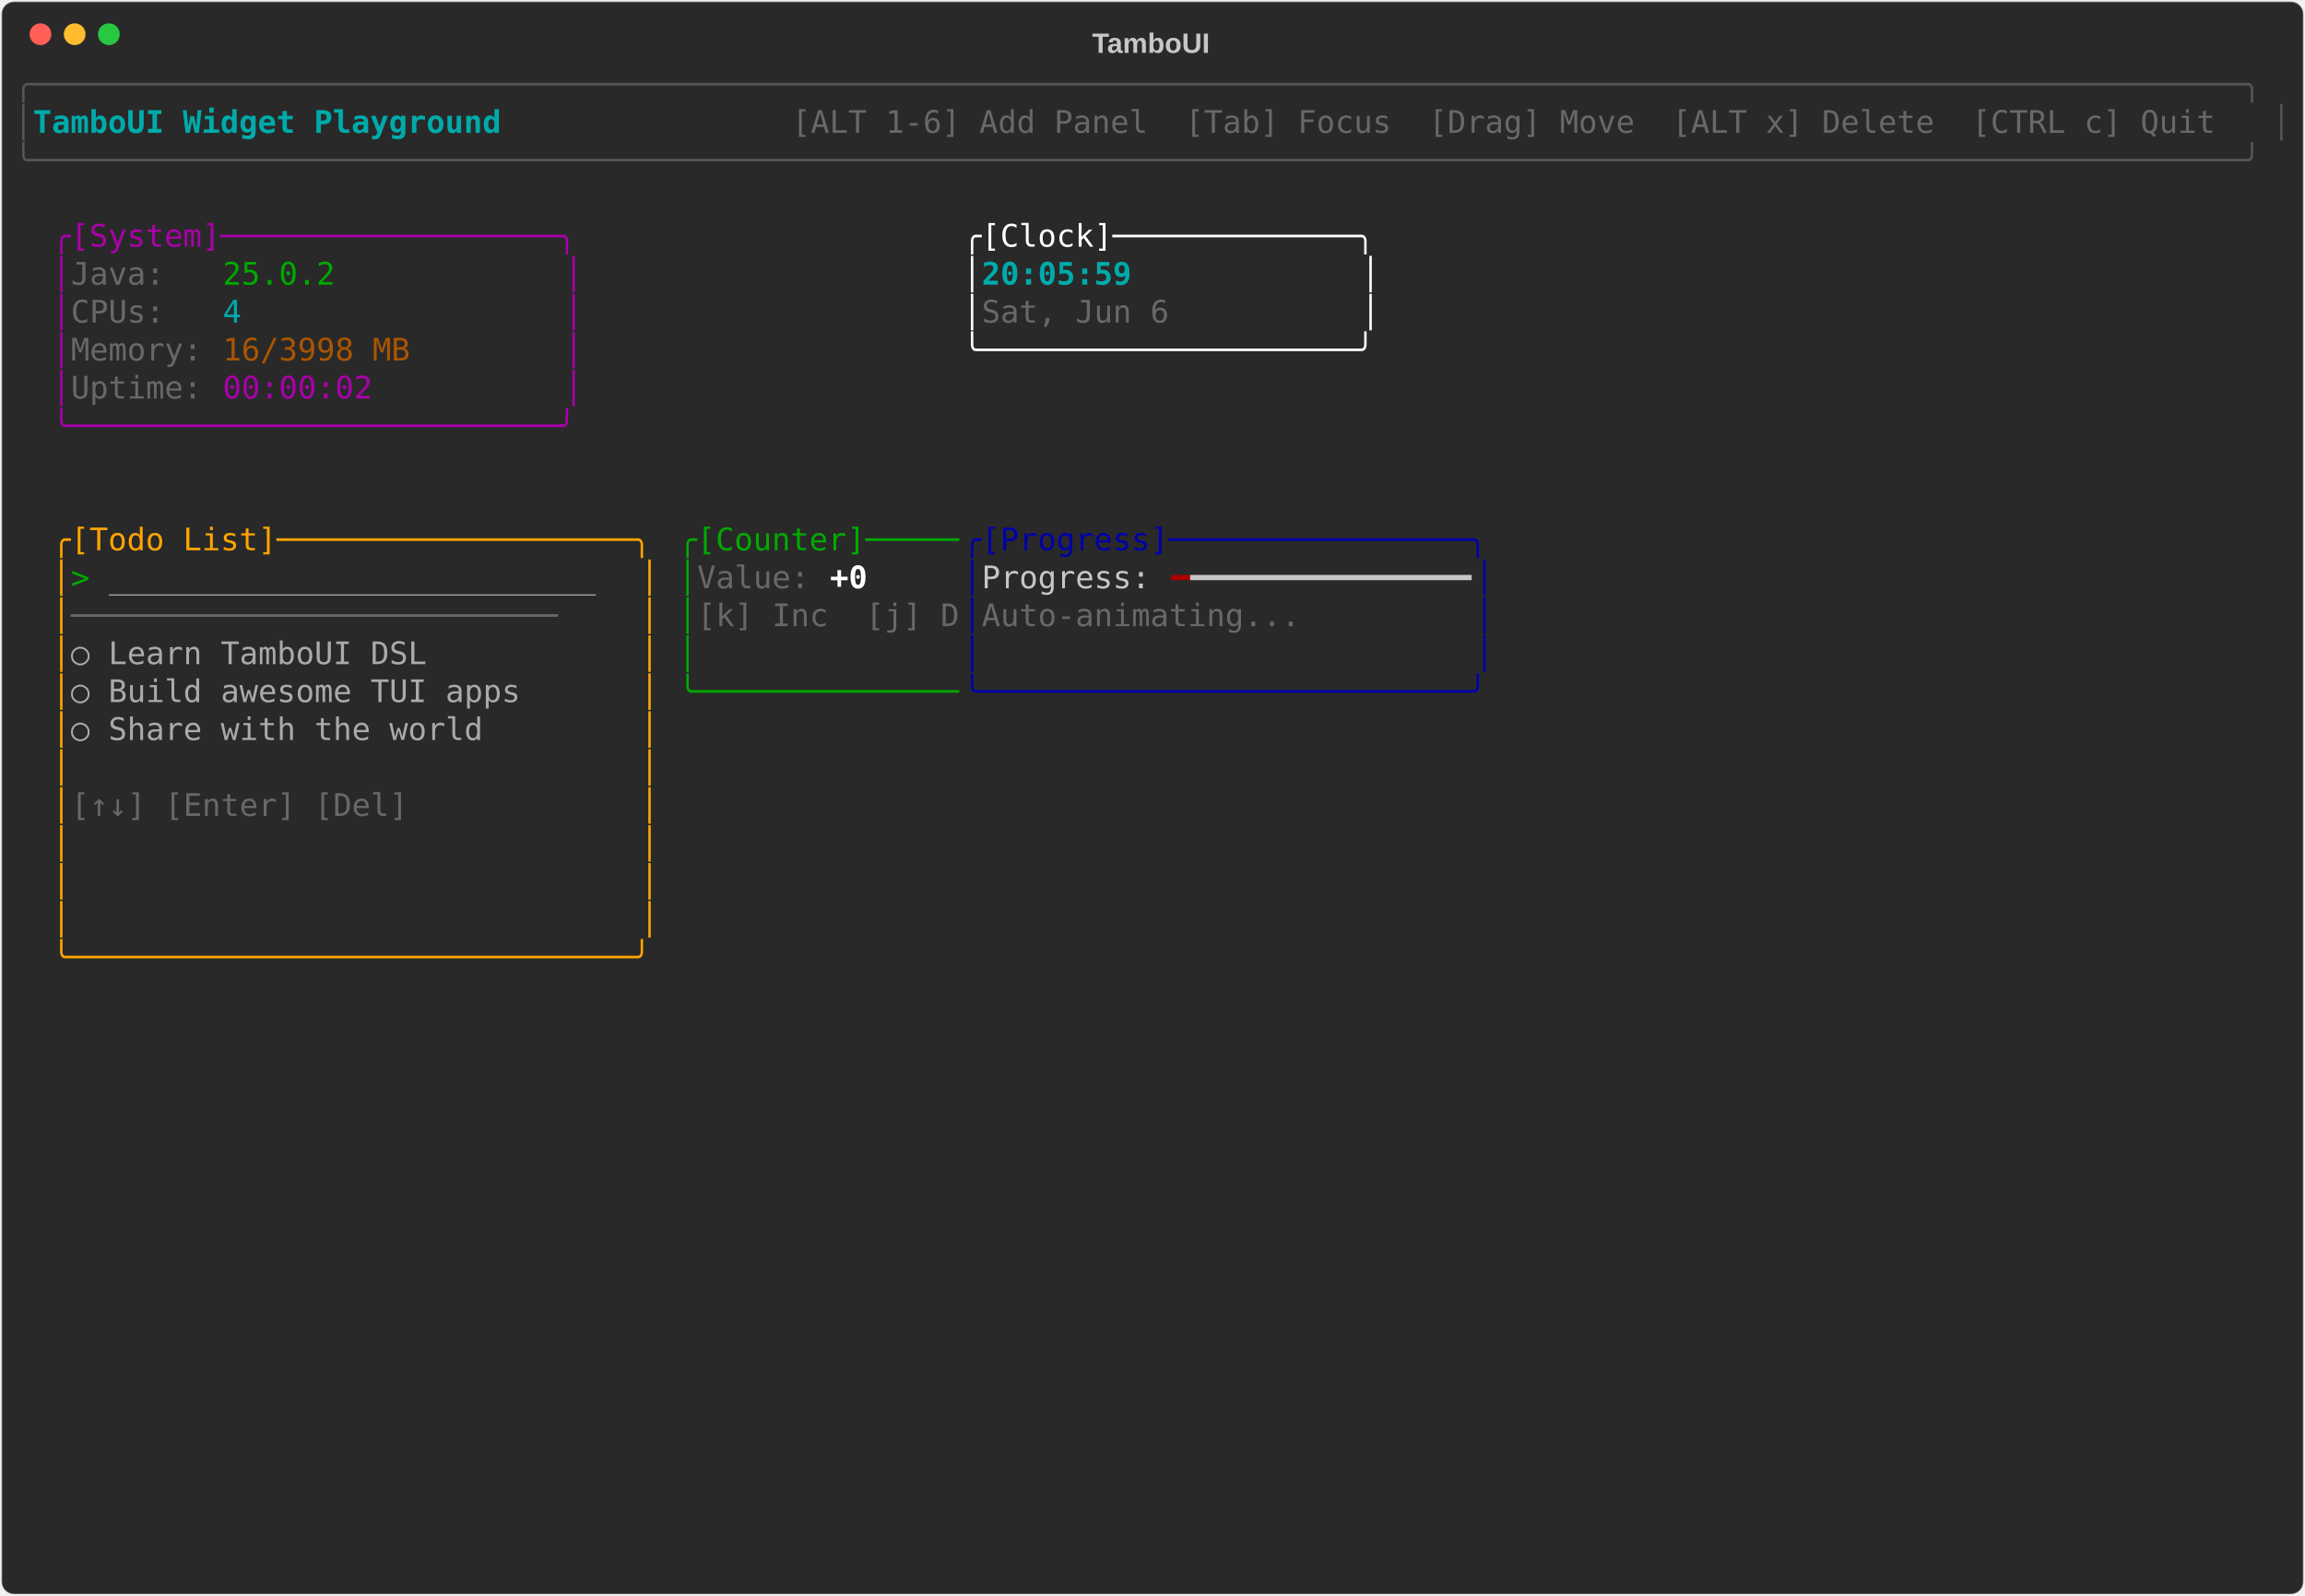
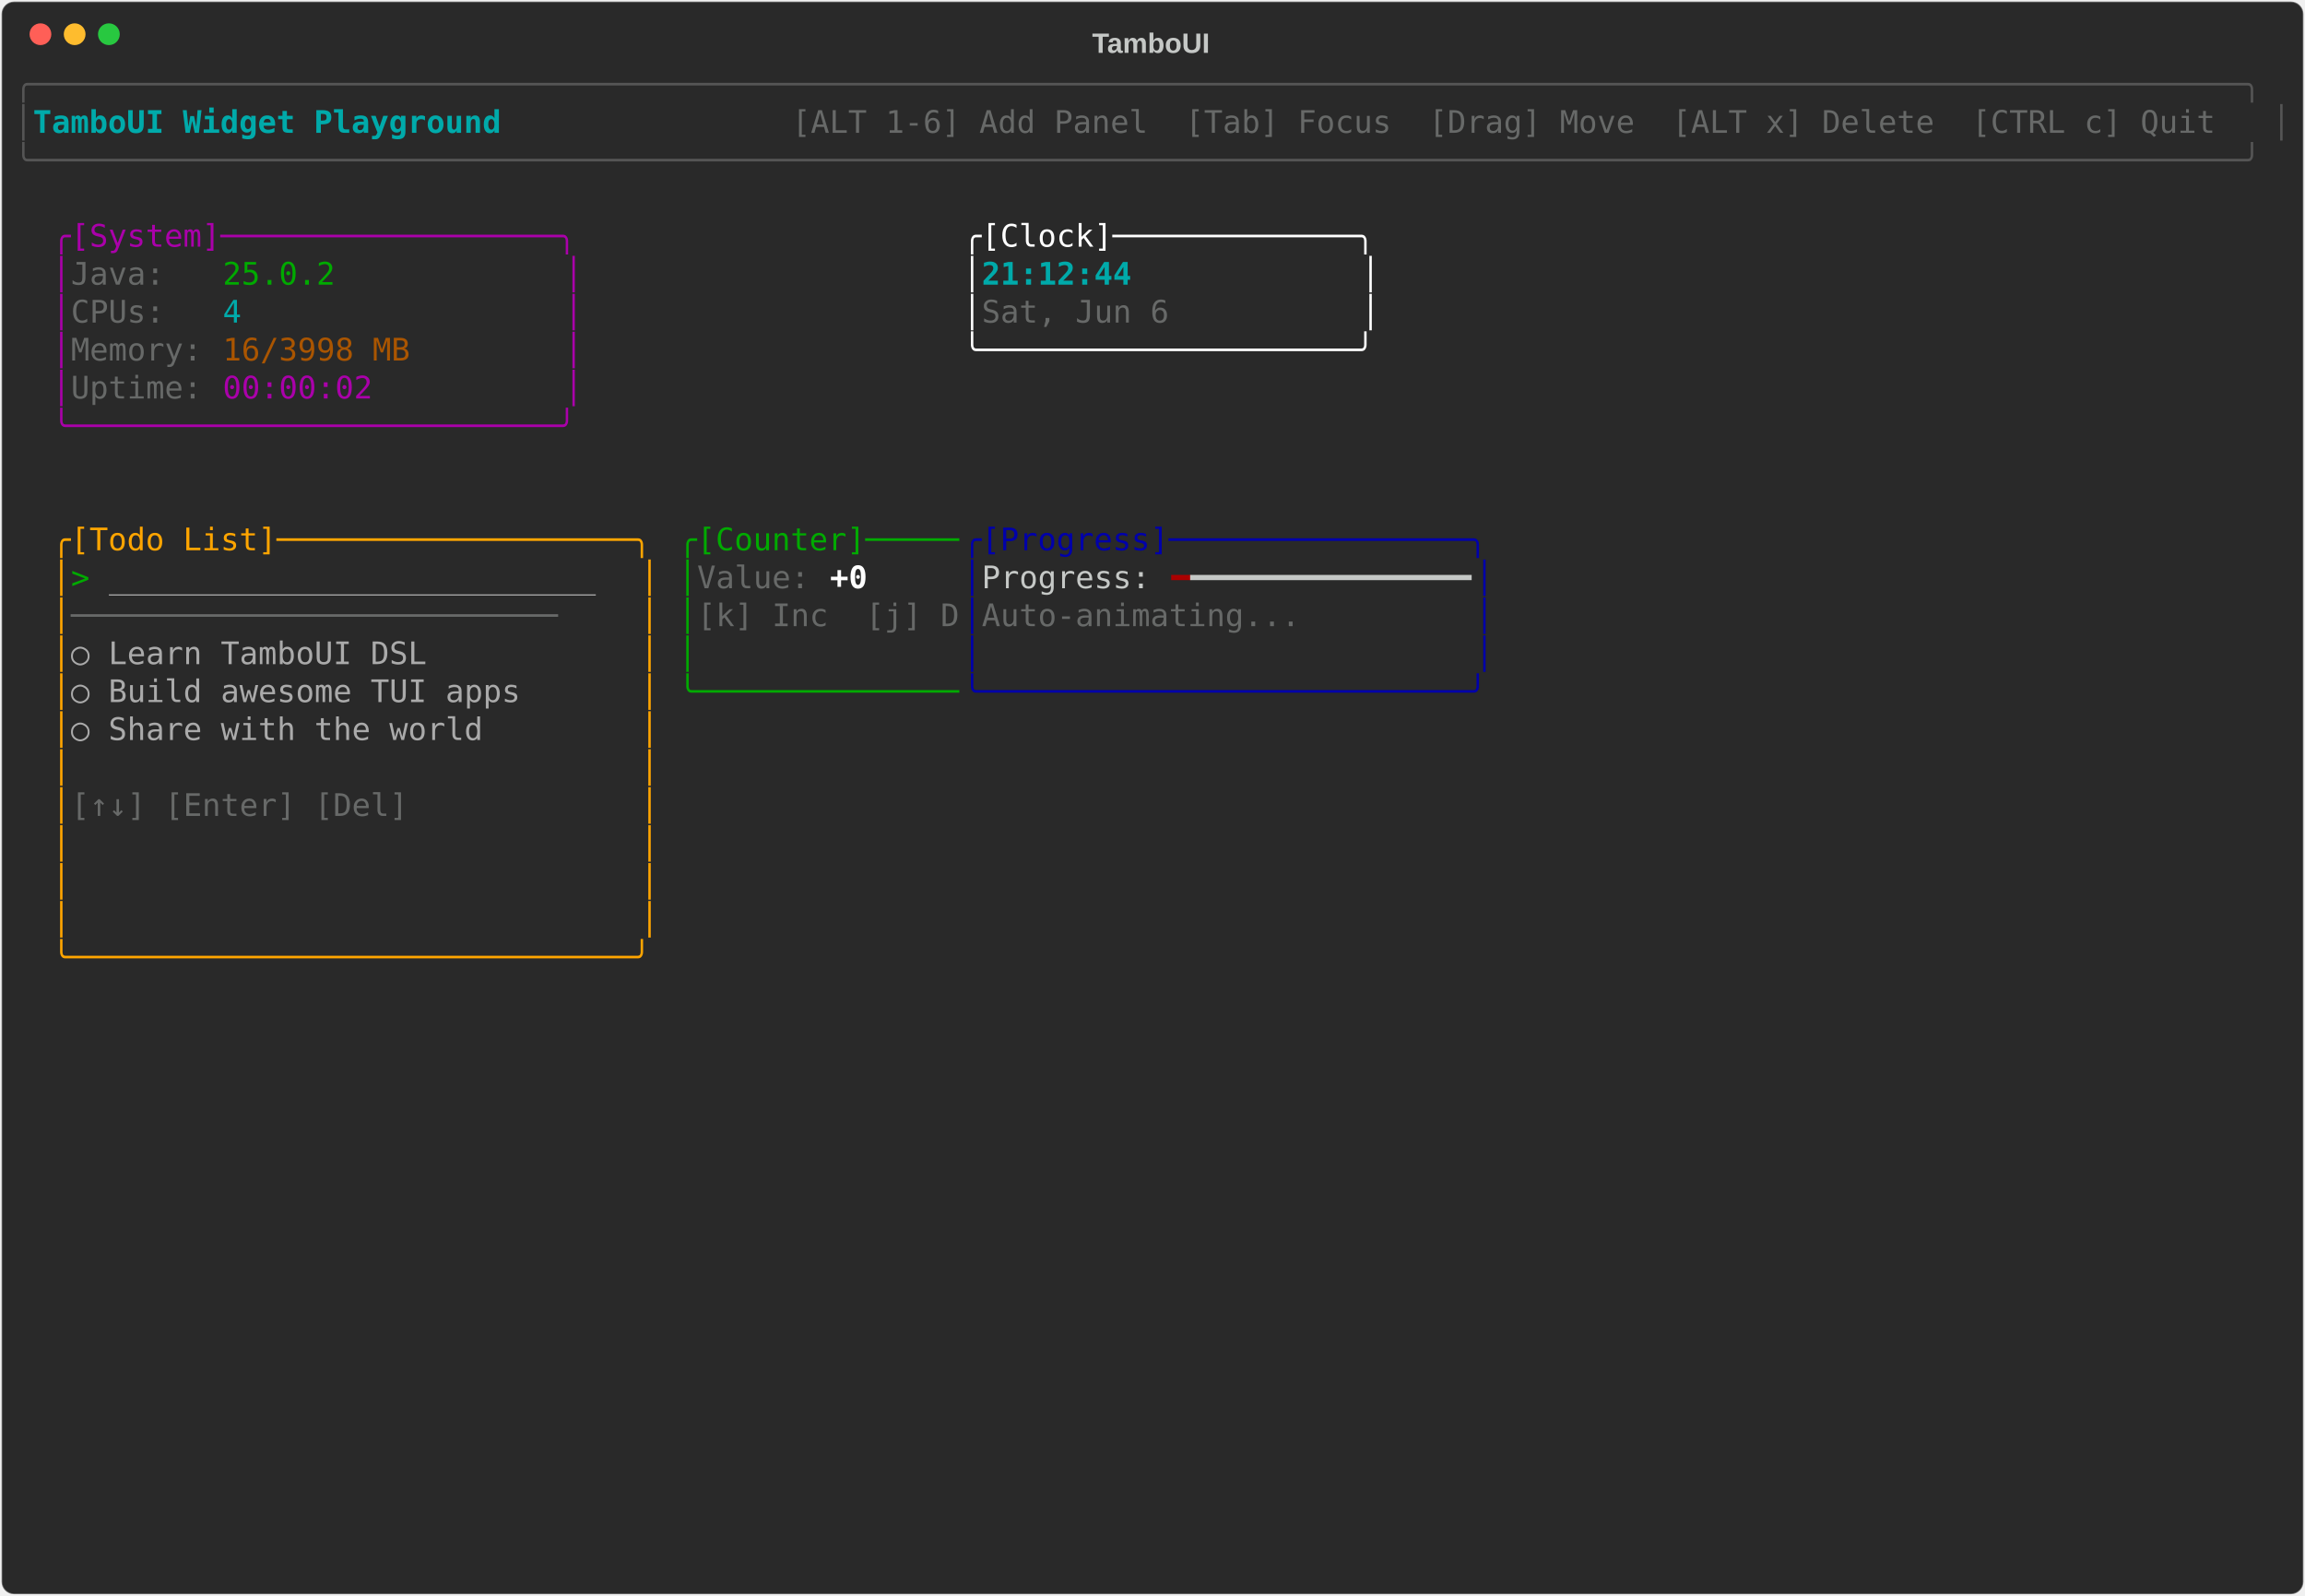
<svg xmlns="http://www.w3.org/2000/svg" class="rich-terminal" viewBox="0 0 1482 1026">
-   <style>    @font-face {        font-family: "Fira Code";        src: local("FiraCode-Regular"),                url("https://cdnjs.cloudflare.com/ajax/libs/firacode/6.2.0/woff2/FiraCode-Regular.woff2") format("woff2"),                url("https://cdnjs.cloudflare.com/ajax/libs/firacode/6.2.0/woff/FiraCode-Regular.woff") format("woff");        font-style: normal;        font-weight: 400;    }    @font-face {        font-family: "Fira Code";        src: local("FiraCode-Bold"),                url("https://cdnjs.cloudflare.com/ajax/libs/firacode/6.2.0/woff2/FiraCode-Bold.woff2") format("woff2"),                url("https://cdnjs.cloudflare.com/ajax/libs/firacode/6.2.0/woff/FiraCode-Bold.woff") format("woff");        font-style: bold;        font-weight: 700;    }    .terminal-3092616190-matrix {        font-family: Fira Code, monospace;        font-size: 20px;        line-height: 24.4px;        font-variant-east-asian: full-width;    }    .terminal-3092616190-title {        font-size: 18px;        font-weight: bold;        font-family: arial;    }    .terminal-3092616190-r1 { fill: #555555 }.terminal-3092616190-r2 { fill: #00aaaa;font-weight: bold }.terminal-3092616190-r3 { fill: #c5c8c6 }.terminal-3092616190-r4 { fill: #676968 }.terminal-3092616190-r5 { fill: #aa00aa }.terminal-3092616190-r6 { fill: #ffffff }.terminal-3092616190-r7 { fill: #00aa00 }.terminal-3092616190-r8 { fill: #00aaaa }.terminal-3092616190-r9 { fill: #aa5500 }.terminal-3092616190-r10 { fill: #ffa500 }.terminal-3092616190-r11 { fill: #0000aa }.terminal-3092616190-r12 { fill: #aaaaaa }.terminal-3092616190-r13 { fill: #ffffff;font-weight: bold }.terminal-3092616190-r14 { fill: #aa0000 }    </style>
+   <style>    @font-face {        font-family: "Fira Code";        src: local("FiraCode-Regular"),                url("https://cdnjs.cloudflare.com/ajax/libs/firacode/6.2.0/woff2/FiraCode-Regular.woff2") format("woff2"),                url("https://cdnjs.cloudflare.com/ajax/libs/firacode/6.2.0/woff/FiraCode-Regular.woff") format("woff");        font-style: normal;        font-weight: 400;    }    @font-face {        font-family: "Fira Code";        src: local("FiraCode-Bold"),                url("https://cdnjs.cloudflare.com/ajax/libs/firacode/6.2.0/woff2/FiraCode-Bold.woff2") format("woff2"),                url("https://cdnjs.cloudflare.com/ajax/libs/firacode/6.2.0/woff/FiraCode-Bold.woff") format("woff");        font-style: bold;        font-weight: 700;    }    .terminal-3501495287-matrix {        font-family: Fira Code, monospace;        font-size: 20px;        line-height: 24.4px;        font-variant-east-asian: full-width;    }    .terminal-3501495287-title {        font-size: 18px;        font-weight: bold;        font-family: arial;    }    .terminal-3501495287-r1 { fill: #555555 }.terminal-3501495287-r2 { fill: #00aaaa;font-weight: bold }.terminal-3501495287-r3 { fill: #c5c8c6 }.terminal-3501495287-r4 { fill: #676968 }.terminal-3501495287-r5 { fill: #aa00aa }.terminal-3501495287-r6 { fill: #ffffff }.terminal-3501495287-r7 { fill: #00aa00 }.terminal-3501495287-r8 { fill: #00aaaa }.terminal-3501495287-r9 { fill: #aa5500 }.terminal-3501495287-r10 { fill: #ffa500 }.terminal-3501495287-r11 { fill: #0000aa }.terminal-3501495287-r12 { fill: #aaaaaa }.terminal-3501495287-r13 { fill: #ffffff;font-weight: bold }.terminal-3501495287-r14 { fill: #aa0000 }    </style>
  <defs>
-     <clipPath id="terminal-3092616190-clip-terminal">
+     <clipPath id="terminal-3501495287-clip-terminal">
      <rect x="0" y="0" width="1463" height="975" />
    </clipPath>
-     <clipPath id="terminal-3092616190-line-0">
+     <clipPath id="terminal-3501495287-line-0">
      <rect x="0" y="1.5" width="1464" height="24.65" />
    </clipPath>
-     <clipPath id="terminal-3092616190-line-1">
+     <clipPath id="terminal-3501495287-line-1">
      <rect x="0" y="25.9" width="1464" height="24.65" />
    </clipPath>
-     <clipPath id="terminal-3092616190-line-2">
+     <clipPath id="terminal-3501495287-line-2">
      <rect x="0" y="50.3" width="1464" height="24.65" />
    </clipPath>
-     <clipPath id="terminal-3092616190-line-3">
+     <clipPath id="terminal-3501495287-line-3">
      <rect x="0" y="74.7" width="1464" height="24.65" />
    </clipPath>
-     <clipPath id="terminal-3092616190-line-4">
+     <clipPath id="terminal-3501495287-line-4">
      <rect x="0" y="99.1" width="1464" height="24.65" />
    </clipPath>
-     <clipPath id="terminal-3092616190-line-5">
+     <clipPath id="terminal-3501495287-line-5">
      <rect x="0" y="123.5" width="1464" height="24.65" />
    </clipPath>
-     <clipPath id="terminal-3092616190-line-6">
+     <clipPath id="terminal-3501495287-line-6">
      <rect x="0" y="147.9" width="1464" height="24.65" />
    </clipPath>
-     <clipPath id="terminal-3092616190-line-7">
+     <clipPath id="terminal-3501495287-line-7">
      <rect x="0" y="172.3" width="1464" height="24.65" />
    </clipPath>
-     <clipPath id="terminal-3092616190-line-8">
+     <clipPath id="terminal-3501495287-line-8">
      <rect x="0" y="196.7" width="1464" height="24.65" />
    </clipPath>
-     <clipPath id="terminal-3092616190-line-9">
+     <clipPath id="terminal-3501495287-line-9">
      <rect x="0" y="221.1" width="1464" height="24.65" />
    </clipPath>
-     <clipPath id="terminal-3092616190-line-10">
+     <clipPath id="terminal-3501495287-line-10">
      <rect x="0" y="245.5" width="1464" height="24.65" />
    </clipPath>
-     <clipPath id="terminal-3092616190-line-11">
+     <clipPath id="terminal-3501495287-line-11">
      <rect x="0" y="269.9" width="1464" height="24.65" />
    </clipPath>
-     <clipPath id="terminal-3092616190-line-12">
+     <clipPath id="terminal-3501495287-line-12">
      <rect x="0" y="294.3" width="1464" height="24.65" />
    </clipPath>
-     <clipPath id="terminal-3092616190-line-13">
+     <clipPath id="terminal-3501495287-line-13">
      <rect x="0" y="318.7" width="1464" height="24.65" />
    </clipPath>
-     <clipPath id="terminal-3092616190-line-14">
+     <clipPath id="terminal-3501495287-line-14">
      <rect x="0" y="343.1" width="1464" height="24.65" />
    </clipPath>
-     <clipPath id="terminal-3092616190-line-15">
+     <clipPath id="terminal-3501495287-line-15">
      <rect x="0" y="367.5" width="1464" height="24.65" />
    </clipPath>
-     <clipPath id="terminal-3092616190-line-16">
+     <clipPath id="terminal-3501495287-line-16">
      <rect x="0" y="391.9" width="1464" height="24.65" />
    </clipPath>
-     <clipPath id="terminal-3092616190-line-17">
+     <clipPath id="terminal-3501495287-line-17">
      <rect x="0" y="416.3" width="1464" height="24.65" />
    </clipPath>
-     <clipPath id="terminal-3092616190-line-18">
+     <clipPath id="terminal-3501495287-line-18">
      <rect x="0" y="440.7" width="1464" height="24.65" />
    </clipPath>
-     <clipPath id="terminal-3092616190-line-19">
+     <clipPath id="terminal-3501495287-line-19">
      <rect x="0" y="465.1" width="1464" height="24.65" />
    </clipPath>
-     <clipPath id="terminal-3092616190-line-20">
+     <clipPath id="terminal-3501495287-line-20">
      <rect x="0" y="489.5" width="1464" height="24.65" />
    </clipPath>
-     <clipPath id="terminal-3092616190-line-21">
+     <clipPath id="terminal-3501495287-line-21">
      <rect x="0" y="513.9" width="1464" height="24.65" />
    </clipPath>
-     <clipPath id="terminal-3092616190-line-22">
+     <clipPath id="terminal-3501495287-line-22">
      <rect x="0" y="538.3" width="1464" height="24.65" />
    </clipPath>
-     <clipPath id="terminal-3092616190-line-23">
+     <clipPath id="terminal-3501495287-line-23">
      <rect x="0" y="562.7" width="1464" height="24.65" />
    </clipPath>
-     <clipPath id="terminal-3092616190-line-24">
+     <clipPath id="terminal-3501495287-line-24">
      <rect x="0" y="587.1" width="1464" height="24.65" />
    </clipPath>
-     <clipPath id="terminal-3092616190-line-25">
+     <clipPath id="terminal-3501495287-line-25">
      <rect x="0" y="611.5" width="1464" height="24.65" />
    </clipPath>
-     <clipPath id="terminal-3092616190-line-26">
+     <clipPath id="terminal-3501495287-line-26">
      <rect x="0" y="635.9" width="1464" height="24.65" />
    </clipPath>
-     <clipPath id="terminal-3092616190-line-27">
+     <clipPath id="terminal-3501495287-line-27">
      <rect x="0" y="660.3" width="1464" height="24.65" />
    </clipPath>
-     <clipPath id="terminal-3092616190-line-28">
+     <clipPath id="terminal-3501495287-line-28">
      <rect x="0" y="684.7" width="1464" height="24.65" />
    </clipPath>
-     <clipPath id="terminal-3092616190-line-29">
+     <clipPath id="terminal-3501495287-line-29">
      <rect x="0" y="709.1" width="1464" height="24.65" />
    </clipPath>
-     <clipPath id="terminal-3092616190-line-30">
+     <clipPath id="terminal-3501495287-line-30">
      <rect x="0" y="733.5" width="1464" height="24.65" />
    </clipPath>
-     <clipPath id="terminal-3092616190-line-31">
+     <clipPath id="terminal-3501495287-line-31">
      <rect x="0" y="757.9" width="1464" height="24.65" />
    </clipPath>
-     <clipPath id="terminal-3092616190-line-32">
+     <clipPath id="terminal-3501495287-line-32">
      <rect x="0" y="782.3" width="1464" height="24.65" />
    </clipPath>
-     <clipPath id="terminal-3092616190-line-33">
+     <clipPath id="terminal-3501495287-line-33">
      <rect x="0" y="806.7" width="1464" height="24.65" />
    </clipPath>
-     <clipPath id="terminal-3092616190-line-34">
+     <clipPath id="terminal-3501495287-line-34">
      <rect x="0" y="831.1" width="1464" height="24.65" />
    </clipPath>
-     <clipPath id="terminal-3092616190-line-35">
+     <clipPath id="terminal-3501495287-line-35">
      <rect x="0" y="855.5" width="1464" height="24.65" />
    </clipPath>
-     <clipPath id="terminal-3092616190-line-36">
+     <clipPath id="terminal-3501495287-line-36">
      <rect x="0" y="879.9" width="1464" height="24.65" />
    </clipPath>
-     <clipPath id="terminal-3092616190-line-37">
+     <clipPath id="terminal-3501495287-line-37">
      <rect x="0" y="904.3" width="1464" height="24.65" />
    </clipPath>
-     <clipPath id="terminal-3092616190-line-38">
+     <clipPath id="terminal-3501495287-line-38">
      <rect x="0" y="928.7" width="1464" height="24.65" />
    </clipPath>
-     <clipPath id="terminal-3092616190-line-39">
+     <clipPath id="terminal-3501495287-line-39">
      <rect x="0" y="953.1" width="1464" height="24.65" />
    </clipPath>
  </defs>
  <rect fill="#292929" stroke="rgba(255,255,255,0.35)" stroke-width="1" x="1" y="1" width="1480" height="1024" rx="8" />
-   <text class="terminal-3092616190-title" fill="#c5c8c6" text-anchor="middle" x="740" y="34">TamboUI</text>
+   <text class="terminal-3501495287-title" fill="#c5c8c6" text-anchor="middle" x="740" y="34">TamboUI</text>
  <g transform="translate(26,22)">
    <circle cx="0" cy="0" r="7" fill="#ff5f57" />
    <circle cx="22" cy="0" r="7" fill="#febc2e" />
    <circle cx="44" cy="0" r="7" fill="#28c840" />
  </g>
-   <g transform="translate(9, 41)" clip-path="url(#terminal-3092616190-clip-terminal)">
-     <g class="terminal-3092616190-matrix">
-       <text class="terminal-3092616190-r1" x="0" y="20" textLength="1464" clip-path="url(#terminal-3092616190-line-0)">╭──────────────────────────────────────────────────────────────────────────────────────────────────────────────────────╮</text>
-       <text class="terminal-3092616190-r1" x="0" y="44.4" textLength="12.2" clip-path="url(#terminal-3092616190-line-1)">│</text>
-       <text class="terminal-3092616190-r2" x="12.2" y="44.4" textLength="329.4" clip-path="url(#terminal-3092616190-line-1)"> TamboUI Widget Playground </text>
-       <text class="terminal-3092616190-r4" x="500.2" y="44.4" textLength="951.6" clip-path="url(#terminal-3092616190-line-1)"> [ALT 1-6] Add Panel  [Tab] Focus  [Drag] Move  [ALT x] Delete  [CTRL c] Quit </text>
-       <text class="terminal-3092616190-r1" x="1451.8" y="44.4" textLength="12.2" clip-path="url(#terminal-3092616190-line-1)">│</text>
-       <text class="terminal-3092616190-r1" x="0" y="68.8" textLength="1464" clip-path="url(#terminal-3092616190-line-2)">╰──────────────────────────────────────────────────────────────────────────────────────────────────────────────────────╯</text>
-       <text class="terminal-3092616190-r5" x="24.4" y="117.6" textLength="341.6" clip-path="url(#terminal-3092616190-line-4)">╭[System]──────────────────╮</text>
-       <text class="terminal-3092616190-r6" x="610" y="117.6" textLength="268.4" clip-path="url(#terminal-3092616190-line-4)">╭[Clock]─────────────╮</text>
-       <text class="terminal-3092616190-r5" x="24.4" y="142" textLength="12.2" clip-path="url(#terminal-3092616190-line-5)">│</text>
-       <text class="terminal-3092616190-r4" x="36.6" y="142" textLength="97.6" clip-path="url(#terminal-3092616190-line-5)">Java:   </text>
-       <text class="terminal-3092616190-r7" x="134.2" y="142" textLength="73.2" clip-path="url(#terminal-3092616190-line-5)">25.0.2</text>
-       <text class="terminal-3092616190-r5" x="353.8" y="142" textLength="12.2" clip-path="url(#terminal-3092616190-line-5)">│</text>
-       <text class="terminal-3092616190-r6" x="610" y="142" textLength="12.2" clip-path="url(#terminal-3092616190-line-5)">│</text>
-       <text class="terminal-3092616190-r2" x="622.2" y="142" textLength="244" clip-path="url(#terminal-3092616190-line-5)">20:05:59            </text>
-       <text class="terminal-3092616190-r6" x="866.2" y="142" textLength="12.2" clip-path="url(#terminal-3092616190-line-5)">│</text>
-       <text class="terminal-3092616190-r5" x="24.4" y="166.4" textLength="12.2" clip-path="url(#terminal-3092616190-line-6)">│</text>
-       <text class="terminal-3092616190-r4" x="36.6" y="166.4" textLength="97.6" clip-path="url(#terminal-3092616190-line-6)">CPUs:   </text>
-       <text class="terminal-3092616190-r8" x="134.2" y="166.4" textLength="12.2" clip-path="url(#terminal-3092616190-line-6)">4</text>
-       <text class="terminal-3092616190-r5" x="353.8" y="166.4" textLength="12.2" clip-path="url(#terminal-3092616190-line-6)">│</text>
-       <text class="terminal-3092616190-r6" x="610" y="166.4" textLength="12.2" clip-path="url(#terminal-3092616190-line-6)">│</text>
-       <text class="terminal-3092616190-r4" x="622.2" y="166.4" textLength="244" clip-path="url(#terminal-3092616190-line-6)">Sat, Jun 6          </text>
-       <text class="terminal-3092616190-r6" x="866.2" y="166.4" textLength="12.2" clip-path="url(#terminal-3092616190-line-6)">│</text>
-       <text class="terminal-3092616190-r5" x="24.4" y="190.8" textLength="12.2" clip-path="url(#terminal-3092616190-line-7)">│</text>
-       <text class="terminal-3092616190-r4" x="36.6" y="190.8" textLength="97.6" clip-path="url(#terminal-3092616190-line-7)">Memory: </text>
-       <text class="terminal-3092616190-r9" x="134.2" y="190.8" textLength="122" clip-path="url(#terminal-3092616190-line-7)">16/3998 MB</text>
-       <text class="terminal-3092616190-r5" x="353.8" y="190.8" textLength="12.2" clip-path="url(#terminal-3092616190-line-7)">│</text>
-       <text class="terminal-3092616190-r6" x="610" y="190.8" textLength="268.4" clip-path="url(#terminal-3092616190-line-7)">╰────────────────────╯</text>
-       <text class="terminal-3092616190-r5" x="24.4" y="215.2" textLength="12.2" clip-path="url(#terminal-3092616190-line-8)">│</text>
-       <text class="terminal-3092616190-r4" x="36.6" y="215.2" textLength="97.6" clip-path="url(#terminal-3092616190-line-8)">Uptime: </text>
-       <text class="terminal-3092616190-r5" x="134.2" y="215.2" textLength="97.6" clip-path="url(#terminal-3092616190-line-8)">00:00:02</text>
-       <text class="terminal-3092616190-r5" x="353.8" y="215.2" textLength="12.2" clip-path="url(#terminal-3092616190-line-8)">│</text>
-       <text class="terminal-3092616190-r5" x="24.4" y="239.6" textLength="341.6" clip-path="url(#terminal-3092616190-line-9)">╰──────────────────────────╯</text>
-       <text class="terminal-3092616190-r10" x="24.4" y="312.8" textLength="390.4" clip-path="url(#terminal-3092616190-line-12)">╭[Todo List]───────────────────╮</text>
-       <text class="terminal-3092616190-r7" x="427" y="312.8" textLength="183" clip-path="url(#terminal-3092616190-line-12)">╭[Counter]─────</text>
-       <text class="terminal-3092616190-r11" x="610" y="312.8" textLength="341.6" clip-path="url(#terminal-3092616190-line-12)">╭[Progress]────────────────╮</text>
-       <text class="terminal-3092616190-r10" x="24.4" y="337.2" textLength="12.2" clip-path="url(#terminal-3092616190-line-13)">│</text>
-       <text class="terminal-3092616190-r7" x="36.6" y="337.2" textLength="24.4" clip-path="url(#terminal-3092616190-line-13)">&gt; </text>
-       <text class="terminal-3092616190-r12" x="61" y="337.2" textLength="317.2" clip-path="url(#terminal-3092616190-line-13)">__________________________</text>
-       <text class="terminal-3092616190-r10" x="402.6" y="337.2" textLength="12.2" clip-path="url(#terminal-3092616190-line-13)">│</text>
-       <text class="terminal-3092616190-r7" x="427" y="337.2" textLength="12.2" clip-path="url(#terminal-3092616190-line-13)">│</text>
-       <text class="terminal-3092616190-r4" x="439.2" y="337.2" textLength="85.4" clip-path="url(#terminal-3092616190-line-13)">Value: </text>
-       <text class="terminal-3092616190-r13" x="524.6" y="337.2" textLength="24.4" clip-path="url(#terminal-3092616190-line-13)">+0</text>
-       <text class="terminal-3092616190-r11" x="610" y="337.2" textLength="12.2" clip-path="url(#terminal-3092616190-line-13)">│</text>
-       <text class="terminal-3092616190-r3" x="622.2" y="337.2" textLength="122" clip-path="url(#terminal-3092616190-line-13)">Progress: </text>
-       <text class="terminal-3092616190-r14" x="744.2" y="337.2" textLength="12.2" clip-path="url(#terminal-3092616190-line-13)">━</text>
-       <text class="terminal-3092616190-r3" x="756.4" y="337.2" textLength="183" clip-path="url(#terminal-3092616190-line-13)">━━━━━━━━━━━━━━━</text>
-       <text class="terminal-3092616190-r11" x="939.4" y="337.2" textLength="12.2" clip-path="url(#terminal-3092616190-line-13)">│</text>
-       <text class="terminal-3092616190-r10" x="24.4" y="361.6" textLength="12.2" clip-path="url(#terminal-3092616190-line-14)">│</text>
-       <text class="terminal-3092616190-r4" x="36.6" y="361.6" textLength="366" clip-path="url(#terminal-3092616190-line-14)">──────────────────────────    </text>
-       <text class="terminal-3092616190-r10" x="402.6" y="361.6" textLength="12.2" clip-path="url(#terminal-3092616190-line-14)">│</text>
-       <text class="terminal-3092616190-r7" x="427" y="361.6" textLength="12.2" clip-path="url(#terminal-3092616190-line-14)">│</text>
-       <text class="terminal-3092616190-r4" x="439.2" y="361.6" textLength="170.8" clip-path="url(#terminal-3092616190-line-14)">[k] Inc  [j] D</text>
-       <text class="terminal-3092616190-r11" x="610" y="361.6" textLength="12.2" clip-path="url(#terminal-3092616190-line-14)">│</text>
-       <text class="terminal-3092616190-r4" x="622.2" y="361.6" textLength="317.2" clip-path="url(#terminal-3092616190-line-14)">Auto-animating...         </text>
-       <text class="terminal-3092616190-r11" x="939.4" y="361.6" textLength="12.2" clip-path="url(#terminal-3092616190-line-14)">│</text>
-       <text class="terminal-3092616190-r10" x="24.4" y="386" textLength="12.2" clip-path="url(#terminal-3092616190-line-15)">│</text>
-       <text class="terminal-3092616190-r12" x="36.6" y="386" textLength="366" clip-path="url(#terminal-3092616190-line-15)">  ○ Learn TamboUI DSL         </text>
-       <text class="terminal-3092616190-r10" x="402.6" y="386" textLength="12.2" clip-path="url(#terminal-3092616190-line-15)">│</text>
-       <text class="terminal-3092616190-r7" x="427" y="386" textLength="12.2" clip-path="url(#terminal-3092616190-line-15)">│</text>
-       <text class="terminal-3092616190-r11" x="610" y="386" textLength="12.2" clip-path="url(#terminal-3092616190-line-15)">│</text>
-       <text class="terminal-3092616190-r11" x="939.4" y="386" textLength="12.2" clip-path="url(#terminal-3092616190-line-15)">│</text>
-       <text class="terminal-3092616190-r10" x="24.4" y="410.4" textLength="12.2" clip-path="url(#terminal-3092616190-line-16)">│</text>
-       <text class="terminal-3092616190-r12" x="36.6" y="410.4" textLength="366" clip-path="url(#terminal-3092616190-line-16)">  ○ Build awesome TUI apps    </text>
-       <text class="terminal-3092616190-r10" x="402.6" y="410.4" textLength="12.2" clip-path="url(#terminal-3092616190-line-16)">│</text>
-       <text class="terminal-3092616190-r7" x="427" y="410.4" textLength="183" clip-path="url(#terminal-3092616190-line-16)">╰──────────────</text>
-       <text class="terminal-3092616190-r11" x="610" y="410.4" textLength="341.6" clip-path="url(#terminal-3092616190-line-16)">╰──────────────────────────╯</text>
-       <text class="terminal-3092616190-r10" x="24.4" y="434.8" textLength="12.2" clip-path="url(#terminal-3092616190-line-17)">│</text>
-       <text class="terminal-3092616190-r12" x="36.6" y="434.8" textLength="366" clip-path="url(#terminal-3092616190-line-17)">  ○ Share with the world      </text>
-       <text class="terminal-3092616190-r10" x="402.6" y="434.8" textLength="12.2" clip-path="url(#terminal-3092616190-line-17)">│</text>
-       <text class="terminal-3092616190-r10" x="24.4" y="459.2" textLength="12.2" clip-path="url(#terminal-3092616190-line-18)">│</text>
-       <text class="terminal-3092616190-r10" x="402.6" y="459.2" textLength="12.2" clip-path="url(#terminal-3092616190-line-18)">│</text>
-       <text class="terminal-3092616190-r10" x="24.4" y="483.6" textLength="12.2" clip-path="url(#terminal-3092616190-line-19)">│</text>
-       <text class="terminal-3092616190-r4" x="36.6" y="483.6" textLength="366" clip-path="url(#terminal-3092616190-line-19)">[↑↓] [Enter] [Del]            </text>
-       <text class="terminal-3092616190-r10" x="402.6" y="483.6" textLength="12.2" clip-path="url(#terminal-3092616190-line-19)">│</text>
-       <text class="terminal-3092616190-r10" x="24.4" y="508" textLength="12.2" clip-path="url(#terminal-3092616190-line-20)">│</text>
-       <text class="terminal-3092616190-r10" x="402.6" y="508" textLength="12.2" clip-path="url(#terminal-3092616190-line-20)">│</text>
-       <text class="terminal-3092616190-r10" x="24.4" y="532.4" textLength="12.2" clip-path="url(#terminal-3092616190-line-21)">│</text>
-       <text class="terminal-3092616190-r10" x="402.6" y="532.4" textLength="12.2" clip-path="url(#terminal-3092616190-line-21)">│</text>
-       <text class="terminal-3092616190-r10" x="24.4" y="556.8" textLength="12.2" clip-path="url(#terminal-3092616190-line-22)">│</text>
-       <text class="terminal-3092616190-r10" x="402.6" y="556.8" textLength="12.2" clip-path="url(#terminal-3092616190-line-22)">│</text>
-       <text class="terminal-3092616190-r10" x="24.4" y="581.2" textLength="390.4" clip-path="url(#terminal-3092616190-line-23)">╰──────────────────────────────╯</text>
+   <g transform="translate(9, 41)" clip-path="url(#terminal-3501495287-clip-terminal)">
+     <g class="terminal-3501495287-matrix">
+       <text class="terminal-3501495287-r1" x="0" y="20" textLength="1464" clip-path="url(#terminal-3501495287-line-0)">╭──────────────────────────────────────────────────────────────────────────────────────────────────────────────────────╮</text>
+       <text class="terminal-3501495287-r1" x="0" y="44.4" textLength="12.2" clip-path="url(#terminal-3501495287-line-1)">│</text>
+       <text class="terminal-3501495287-r2" x="12.2" y="44.4" textLength="329.4" clip-path="url(#terminal-3501495287-line-1)"> TamboUI Widget Playground </text>
+       <text class="terminal-3501495287-r4" x="500.2" y="44.4" textLength="951.6" clip-path="url(#terminal-3501495287-line-1)"> [ALT 1-6] Add Panel  [Tab] Focus  [Drag] Move  [ALT x] Delete  [CTRL c] Quit </text>
+       <text class="terminal-3501495287-r1" x="1451.8" y="44.4" textLength="12.2" clip-path="url(#terminal-3501495287-line-1)">│</text>
+       <text class="terminal-3501495287-r1" x="0" y="68.8" textLength="1464" clip-path="url(#terminal-3501495287-line-2)">╰──────────────────────────────────────────────────────────────────────────────────────────────────────────────────────╯</text>
+       <text class="terminal-3501495287-r5" x="24.4" y="117.6" textLength="341.6" clip-path="url(#terminal-3501495287-line-4)">╭[System]──────────────────╮</text>
+       <text class="terminal-3501495287-r6" x="610" y="117.6" textLength="268.4" clip-path="url(#terminal-3501495287-line-4)">╭[Clock]─────────────╮</text>
+       <text class="terminal-3501495287-r5" x="24.4" y="142" textLength="12.2" clip-path="url(#terminal-3501495287-line-5)">│</text>
+       <text class="terminal-3501495287-r4" x="36.6" y="142" textLength="97.6" clip-path="url(#terminal-3501495287-line-5)">Java:   </text>
+       <text class="terminal-3501495287-r7" x="134.2" y="142" textLength="73.2" clip-path="url(#terminal-3501495287-line-5)">25.0.2</text>
+       <text class="terminal-3501495287-r5" x="353.8" y="142" textLength="12.2" clip-path="url(#terminal-3501495287-line-5)">│</text>
+       <text class="terminal-3501495287-r6" x="610" y="142" textLength="12.2" clip-path="url(#terminal-3501495287-line-5)">│</text>
+       <text class="terminal-3501495287-r2" x="622.2" y="142" textLength="244" clip-path="url(#terminal-3501495287-line-5)">21:12:44            </text>
+       <text class="terminal-3501495287-r6" x="866.2" y="142" textLength="12.2" clip-path="url(#terminal-3501495287-line-5)">│</text>
+       <text class="terminal-3501495287-r5" x="24.4" y="166.4" textLength="12.2" clip-path="url(#terminal-3501495287-line-6)">│</text>
+       <text class="terminal-3501495287-r4" x="36.6" y="166.4" textLength="97.6" clip-path="url(#terminal-3501495287-line-6)">CPUs:   </text>
+       <text class="terminal-3501495287-r8" x="134.2" y="166.4" textLength="12.2" clip-path="url(#terminal-3501495287-line-6)">4</text>
+       <text class="terminal-3501495287-r5" x="353.8" y="166.4" textLength="12.2" clip-path="url(#terminal-3501495287-line-6)">│</text>
+       <text class="terminal-3501495287-r6" x="610" y="166.4" textLength="12.2" clip-path="url(#terminal-3501495287-line-6)">│</text>
+       <text class="terminal-3501495287-r4" x="622.2" y="166.4" textLength="244" clip-path="url(#terminal-3501495287-line-6)">Sat, Jun 6          </text>
+       <text class="terminal-3501495287-r6" x="866.2" y="166.4" textLength="12.2" clip-path="url(#terminal-3501495287-line-6)">│</text>
+       <text class="terminal-3501495287-r5" x="24.4" y="190.8" textLength="12.2" clip-path="url(#terminal-3501495287-line-7)">│</text>
+       <text class="terminal-3501495287-r4" x="36.6" y="190.8" textLength="97.6" clip-path="url(#terminal-3501495287-line-7)">Memory: </text>
+       <text class="terminal-3501495287-r9" x="134.2" y="190.8" textLength="122" clip-path="url(#terminal-3501495287-line-7)">16/3998 MB</text>
+       <text class="terminal-3501495287-r5" x="353.8" y="190.8" textLength="12.2" clip-path="url(#terminal-3501495287-line-7)">│</text>
+       <text class="terminal-3501495287-r6" x="610" y="190.8" textLength="268.4" clip-path="url(#terminal-3501495287-line-7)">╰────────────────────╯</text>
+       <text class="terminal-3501495287-r5" x="24.4" y="215.2" textLength="12.2" clip-path="url(#terminal-3501495287-line-8)">│</text>
+       <text class="terminal-3501495287-r4" x="36.6" y="215.2" textLength="97.6" clip-path="url(#terminal-3501495287-line-8)">Uptime: </text>
+       <text class="terminal-3501495287-r5" x="134.2" y="215.2" textLength="97.6" clip-path="url(#terminal-3501495287-line-8)">00:00:02</text>
+       <text class="terminal-3501495287-r5" x="353.8" y="215.2" textLength="12.2" clip-path="url(#terminal-3501495287-line-8)">│</text>
+       <text class="terminal-3501495287-r5" x="24.4" y="239.6" textLength="341.6" clip-path="url(#terminal-3501495287-line-9)">╰──────────────────────────╯</text>
+       <text class="terminal-3501495287-r10" x="24.4" y="312.8" textLength="390.4" clip-path="url(#terminal-3501495287-line-12)">╭[Todo List]───────────────────╮</text>
+       <text class="terminal-3501495287-r7" x="427" y="312.8" textLength="183" clip-path="url(#terminal-3501495287-line-12)">╭[Counter]─────</text>
+       <text class="terminal-3501495287-r11" x="610" y="312.8" textLength="341.6" clip-path="url(#terminal-3501495287-line-12)">╭[Progress]────────────────╮</text>
+       <text class="terminal-3501495287-r10" x="24.4" y="337.2" textLength="12.2" clip-path="url(#terminal-3501495287-line-13)">│</text>
+       <text class="terminal-3501495287-r7" x="36.6" y="337.2" textLength="24.4" clip-path="url(#terminal-3501495287-line-13)">&gt; </text>
+       <text class="terminal-3501495287-r12" x="61" y="337.2" textLength="317.2" clip-path="url(#terminal-3501495287-line-13)">__________________________</text>
+       <text class="terminal-3501495287-r10" x="402.6" y="337.2" textLength="12.2" clip-path="url(#terminal-3501495287-line-13)">│</text>
+       <text class="terminal-3501495287-r7" x="427" y="337.2" textLength="12.2" clip-path="url(#terminal-3501495287-line-13)">│</text>
+       <text class="terminal-3501495287-r4" x="439.2" y="337.2" textLength="85.4" clip-path="url(#terminal-3501495287-line-13)">Value: </text>
+       <text class="terminal-3501495287-r13" x="524.6" y="337.2" textLength="24.4" clip-path="url(#terminal-3501495287-line-13)">+0</text>
+       <text class="terminal-3501495287-r11" x="610" y="337.2" textLength="12.2" clip-path="url(#terminal-3501495287-line-13)">│</text>
+       <text class="terminal-3501495287-r3" x="622.2" y="337.2" textLength="122" clip-path="url(#terminal-3501495287-line-13)">Progress: </text>
+       <text class="terminal-3501495287-r14" x="744.2" y="337.2" textLength="12.2" clip-path="url(#terminal-3501495287-line-13)">━</text>
+       <text class="terminal-3501495287-r3" x="756.4" y="337.2" textLength="183" clip-path="url(#terminal-3501495287-line-13)">━━━━━━━━━━━━━━━</text>
+       <text class="terminal-3501495287-r11" x="939.4" y="337.2" textLength="12.2" clip-path="url(#terminal-3501495287-line-13)">│</text>
+       <text class="terminal-3501495287-r10" x="24.4" y="361.6" textLength="12.2" clip-path="url(#terminal-3501495287-line-14)">│</text>
+       <text class="terminal-3501495287-r4" x="36.6" y="361.6" textLength="366" clip-path="url(#terminal-3501495287-line-14)">──────────────────────────    </text>
+       <text class="terminal-3501495287-r10" x="402.6" y="361.6" textLength="12.2" clip-path="url(#terminal-3501495287-line-14)">│</text>
+       <text class="terminal-3501495287-r7" x="427" y="361.6" textLength="12.2" clip-path="url(#terminal-3501495287-line-14)">│</text>
+       <text class="terminal-3501495287-r4" x="439.2" y="361.6" textLength="170.8" clip-path="url(#terminal-3501495287-line-14)">[k] Inc  [j] D</text>
+       <text class="terminal-3501495287-r11" x="610" y="361.6" textLength="12.2" clip-path="url(#terminal-3501495287-line-14)">│</text>
+       <text class="terminal-3501495287-r4" x="622.2" y="361.6" textLength="317.2" clip-path="url(#terminal-3501495287-line-14)">Auto-animating...         </text>
+       <text class="terminal-3501495287-r11" x="939.4" y="361.6" textLength="12.2" clip-path="url(#terminal-3501495287-line-14)">│</text>
+       <text class="terminal-3501495287-r10" x="24.4" y="386" textLength="12.2" clip-path="url(#terminal-3501495287-line-15)">│</text>
+       <text class="terminal-3501495287-r12" x="36.6" y="386" textLength="366" clip-path="url(#terminal-3501495287-line-15)">  ○ Learn TamboUI DSL         </text>
+       <text class="terminal-3501495287-r10" x="402.6" y="386" textLength="12.2" clip-path="url(#terminal-3501495287-line-15)">│</text>
+       <text class="terminal-3501495287-r7" x="427" y="386" textLength="12.2" clip-path="url(#terminal-3501495287-line-15)">│</text>
+       <text class="terminal-3501495287-r11" x="610" y="386" textLength="12.2" clip-path="url(#terminal-3501495287-line-15)">│</text>
+       <text class="terminal-3501495287-r11" x="939.4" y="386" textLength="12.2" clip-path="url(#terminal-3501495287-line-15)">│</text>
+       <text class="terminal-3501495287-r10" x="24.4" y="410.4" textLength="12.2" clip-path="url(#terminal-3501495287-line-16)">│</text>
+       <text class="terminal-3501495287-r12" x="36.6" y="410.4" textLength="366" clip-path="url(#terminal-3501495287-line-16)">  ○ Build awesome TUI apps    </text>
+       <text class="terminal-3501495287-r10" x="402.6" y="410.4" textLength="12.2" clip-path="url(#terminal-3501495287-line-16)">│</text>
+       <text class="terminal-3501495287-r7" x="427" y="410.4" textLength="183" clip-path="url(#terminal-3501495287-line-16)">╰──────────────</text>
+       <text class="terminal-3501495287-r11" x="610" y="410.4" textLength="341.6" clip-path="url(#terminal-3501495287-line-16)">╰──────────────────────────╯</text>
+       <text class="terminal-3501495287-r10" x="24.4" y="434.8" textLength="12.2" clip-path="url(#terminal-3501495287-line-17)">│</text>
+       <text class="terminal-3501495287-r12" x="36.6" y="434.8" textLength="366" clip-path="url(#terminal-3501495287-line-17)">  ○ Share with the world      </text>
+       <text class="terminal-3501495287-r10" x="402.6" y="434.8" textLength="12.2" clip-path="url(#terminal-3501495287-line-17)">│</text>
+       <text class="terminal-3501495287-r10" x="24.4" y="459.2" textLength="12.2" clip-path="url(#terminal-3501495287-line-18)">│</text>
+       <text class="terminal-3501495287-r10" x="402.6" y="459.2" textLength="12.2" clip-path="url(#terminal-3501495287-line-18)">│</text>
+       <text class="terminal-3501495287-r10" x="24.4" y="483.6" textLength="12.2" clip-path="url(#terminal-3501495287-line-19)">│</text>
+       <text class="terminal-3501495287-r4" x="36.6" y="483.6" textLength="366" clip-path="url(#terminal-3501495287-line-19)">[↑↓] [Enter] [Del]            </text>
+       <text class="terminal-3501495287-r10" x="402.6" y="483.6" textLength="12.2" clip-path="url(#terminal-3501495287-line-19)">│</text>
+       <text class="terminal-3501495287-r10" x="24.4" y="508" textLength="12.2" clip-path="url(#terminal-3501495287-line-20)">│</text>
+       <text class="terminal-3501495287-r10" x="402.6" y="508" textLength="12.2" clip-path="url(#terminal-3501495287-line-20)">│</text>
+       <text class="terminal-3501495287-r10" x="24.4" y="532.4" textLength="12.2" clip-path="url(#terminal-3501495287-line-21)">│</text>
+       <text class="terminal-3501495287-r10" x="402.6" y="532.4" textLength="12.2" clip-path="url(#terminal-3501495287-line-21)">│</text>
+       <text class="terminal-3501495287-r10" x="24.4" y="556.8" textLength="12.2" clip-path="url(#terminal-3501495287-line-22)">│</text>
+       <text class="terminal-3501495287-r10" x="402.6" y="556.8" textLength="12.2" clip-path="url(#terminal-3501495287-line-22)">│</text>
+       <text class="terminal-3501495287-r10" x="24.4" y="581.2" textLength="390.4" clip-path="url(#terminal-3501495287-line-23)">╰──────────────────────────────╯</text>
    </g>
  </g>
</svg>
